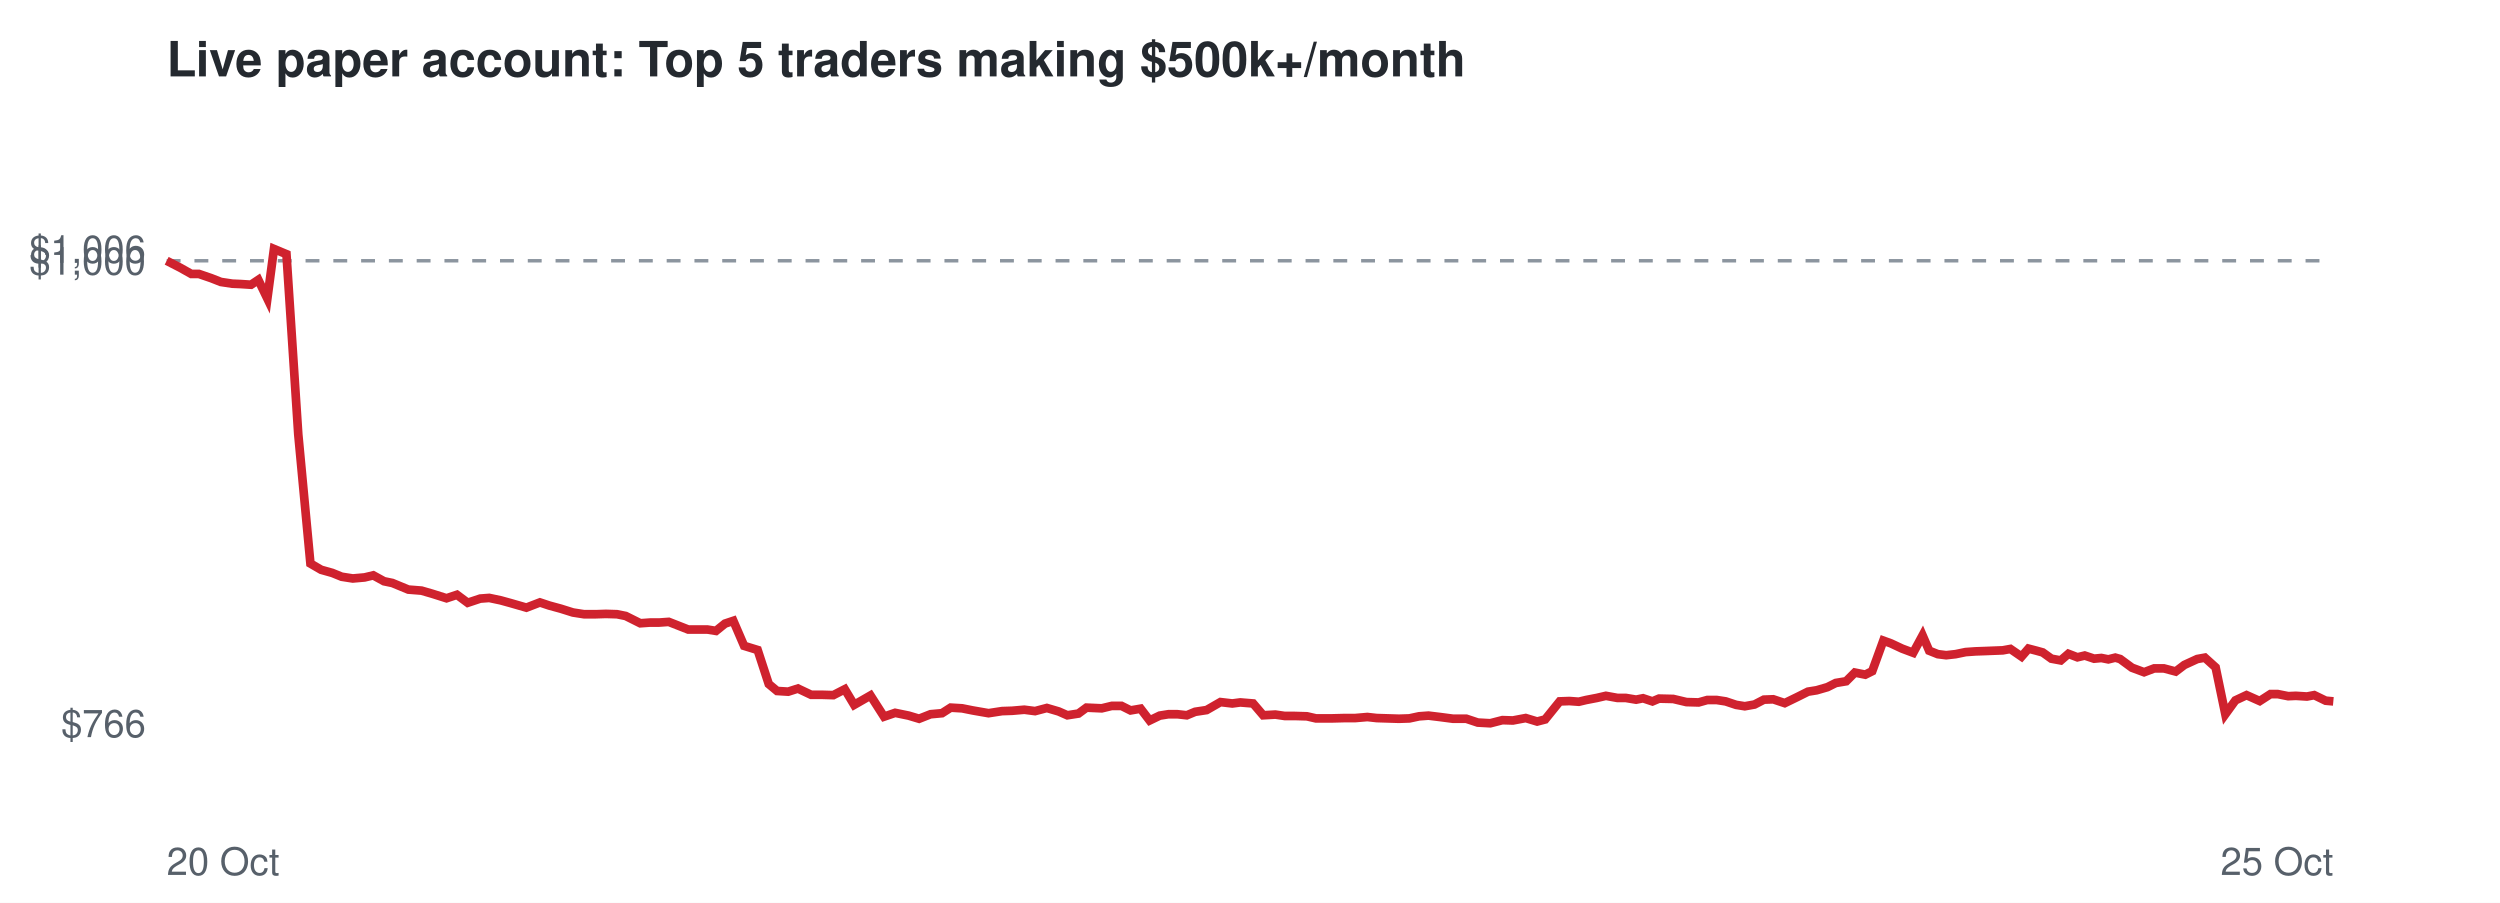
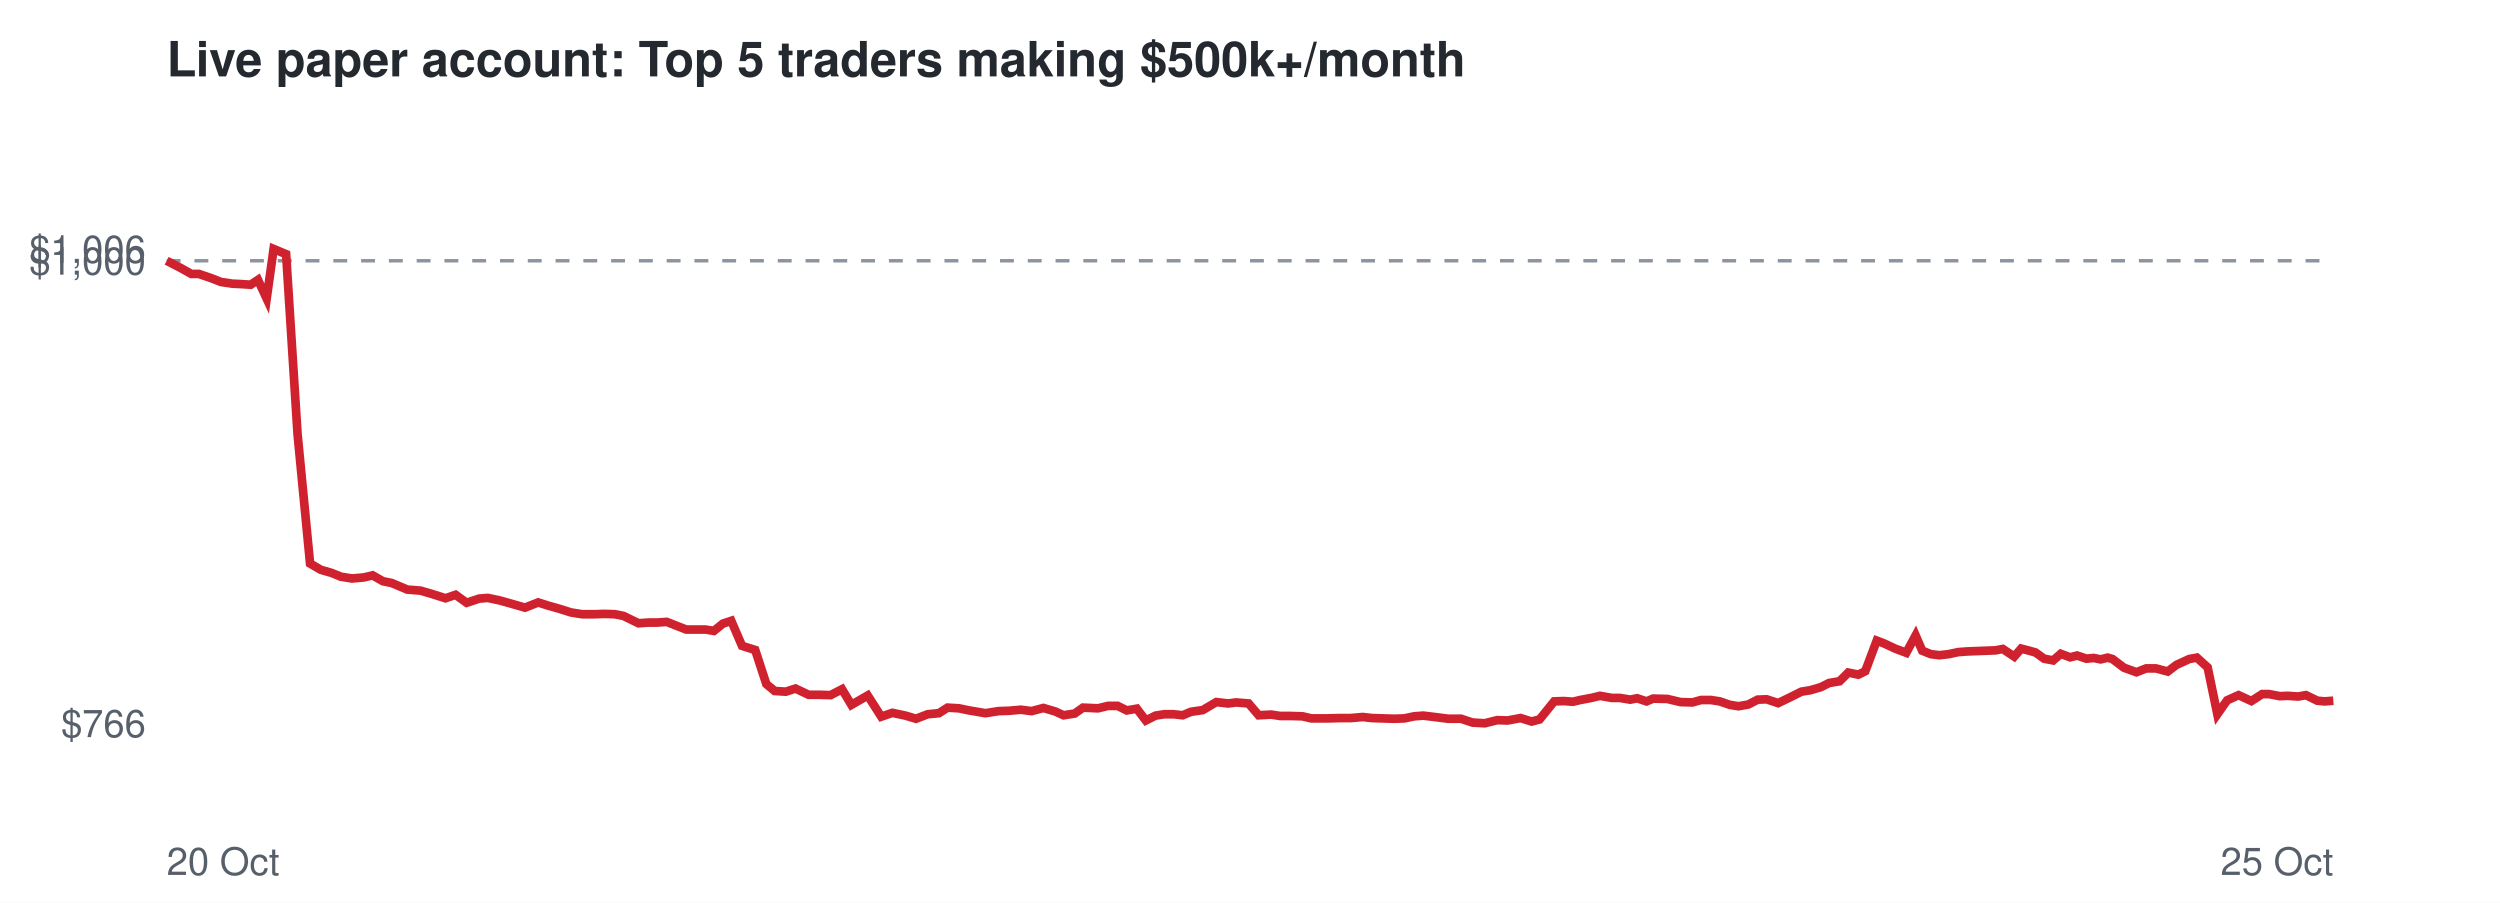
<svg xmlns="http://www.w3.org/2000/svg" viewBox="0 0 720 260" font-family="Helvetica,Arial,sans-serif">
  <rect width="720" height="260" fill="#ffffff" />
  <text x="48" y="22" font-size="14" font-weight="bold" fill="#24292f">Live paper account: Top 5 traders making $500k+/month</text>
  <line x1="48" x2="672" y1="75.1" y2="75.1" stroke="#8c959f" stroke-dasharray="4 4" />
  <text x="42" y="212.3" font-size="11" text-anchor="end" fill="#57606a">$766</text>
  <text x="42" y="79.1" font-size="11" text-anchor="end" fill="#57606a">$1,000</text>
  <text x="42" y="75.7" font-size="11" text-anchor="end" fill="#57606a">$1,006</text>
  <text x="48" y="252" font-size="11" fill="#57606a">20 Oct</text>
  <text x="672" y="252" font-size="11" text-anchor="end" fill="#57606a">25 Oct</text>
-   <polyline points="48.0,75.1 51.9,77.1 55.1,78.9 57.3,78.9 60.8,80.1 63.6,81.2 66.9,81.7 69.2,81.8 72.3,82.0 74.4,80.6 77.0,86.0 78.9,71.7 82.5,73.2 85.9,125.1 89.4,162.3 92.5,164.1 95.7,165.0 98.4,166.1 101.6,166.6 105.0,166.3 107.5,165.7 110.6,167.4 113.0,167.9 117.6,169.8 121.4,170.1 124.5,171.0 128.6,172.3 131.6,171.3 134.7,173.6 138.3,172.4 140.9,172.2 144.2,172.9 147.1,173.7 151.6,175.0 155.5,173.5 158.2,174.4 161.5,175.3 165.0,176.4 168.2,176.9 171.6,176.9 174.5,176.8 177.7,176.9 180.2,177.4 184.4,179.5 187.2,179.3 189.8,179.3 192.6,179.1 195.4,180.2 198.2,181.3 201.0,181.3 203.7,181.3 206.2,181.7 208.8,179.6 211.2,178.8 214.3,186.0 218.2,187.2 221.4,197.0 223.8,199.0 227.0,199.2 229.8,198.3 233.6,200.1 236.7,200.1 240.0,200.2 243.3,198.5 246.0,203.0 250.7,200.3 254.6,206.4 257.8,205.3 261.7,206.1 264.7,207.0 268.0,205.7 271.3,205.4 273.8,203.8 277.1,204.0 280.1,204.6 284.7,205.4 288.6,204.8 291.5,204.7 295.0,204.4 298.1,204.8 301.5,203.9 304.9,204.9 307.4,206.0 310.6,205.5 312.9,203.8 317.3,204.0 320.2,203.3 323.0,203.3 325.6,204.6 328.5,204.1 331.1,207.5 334.0,206.1 336.5,205.7 339.1,205.7 341.8,206.0 344.2,205.0 347.5,204.5 351.5,202.2 354.9,202.6 357.2,202.3 360.9,202.6 363.8,206.0 367.3,205.8 370.0,206.2 372.9,206.2 376.4,206.3 379.0,206.9 383.5,206.9 387.3,206.8 390.3,206.8 393.8,206.5 396.5,206.8 399.7,206.9 402.9,207.0 405.9,206.9 408.7,206.3 411.4,206.1 414.7,206.5 418.5,207.0 422.3,207.0 425.6,208.1 429.2,208.3 432.7,207.4 435.7,207.5 439.4,206.8 442.7,207.8 445.0,207.2 449.2,202.0 452.0,201.9 454.7,202.1 456.8,201.6 459.9,201.0 462.5,200.4 465.8,201.0 468.2,201.0 471.2,201.5 473.2,201.1 475.9,202.0 477.8,201.2 481.9,201.3 485.7,202.2 489.2,202.3 491.7,201.6 494.4,201.6 497.0,202.0 500.0,203.0 502.5,203.4 505.3,202.9 508.0,201.5 510.7,201.4 514.0,202.5 517.7,200.7 520.7,199.2 523.2,198.8 526.3,197.9 528.7,196.7 531.7,196.2 534.2,193.7 537.2,194.3 539.2,193.3 542.4,184.5 544.6,185.3 547.8,186.8 551.0,188.0 553.7,183.0 555.6,187.4 558.1,188.4 560.5,188.7 563.2,188.4 566.1,187.8 568.9,187.6 571.7,187.5 574.2,187.4 576.8,187.3 579.0,186.9 582.2,189.1 584.2,186.8 586.5,187.4 588.3,187.9 590.8,189.7 593.5,190.2 595.7,188.3 598.3,189.3 600.4,188.8 603.1,189.7 605.2,189.5 607.2,189.9 609.2,189.4 610.6,189.8 614.0,192.3 617.5,193.6 620.4,192.5 623.2,192.5 626.6,193.4 629.1,191.5 632.8,189.8 635.0,189.4 638.1,192.2 640.9,205.7 643.8,201.7 647.0,200.2 650.8,201.9 653.9,199.9 656.0,199.9 659.0,200.5 661.2,200.4 664.4,200.6 666.5,200.2 669.8,201.8 672.0,202.0" fill="none" stroke="#cf222e" stroke-width="2.5" />
+   <polyline points="48.0,75.1 51.9,77.1 55.1,78.9 57.3,78.9 60.8,80.1 63.6,81.2 66.9,81.7 69.1,81.8 72.2,82.0 74.3,80.6 76.8,86.0 78.8,71.7 82.4,73.2 85.7,125.1 89.3,162.3 92.4,164.1 95.5,165.0 98.2,166.1 101.4,166.6 104.8,166.3 107.3,165.7 110.3,167.4 112.8,167.9 117.3,169.8 121.1,170.1 124.2,171.0 128.3,172.3 131.2,171.3 134.4,173.6 138.0,172.4 140.5,172.2 143.8,172.9 146.7,173.7 151.2,175.0 155.0,173.5 157.8,174.4 161.0,175.3 164.5,176.4 167.7,176.9 171.2,176.9 174.0,176.8 177.1,176.9 179.6,177.4 183.9,179.5 186.7,179.3 189.2,179.3 192.0,179.1 194.8,180.2 197.6,181.3 200.4,181.3 203.1,181.3 205.6,181.7 208.2,179.6 210.6,178.8 213.7,186.0 217.5,187.2 220.7,197.0 223.1,199.0 226.3,199.2 229.1,198.3 232.9,200.1 236.0,200.1 239.2,200.2 242.5,198.5 245.2,203.0 249.9,200.3 253.8,206.4 257.0,205.3 260.8,206.1 263.8,207.0 267.2,205.7 270.4,205.4 272.9,203.8 276.2,204.0 279.1,204.6 283.8,205.4 287.6,204.8 290.6,204.7 294.0,204.4 297.1,204.8 300.5,203.9 303.9,204.9 306.3,206.0 309.5,205.5 311.9,203.8 316.2,204.0 319.1,203.3 321.9,203.3 324.5,204.6 327.4,204.1 330.0,207.5 332.8,206.1 335.3,205.7 338.0,205.7 340.6,206.0 343.0,205.0 346.4,204.5 350.3,202.2 353.7,202.6 356.0,202.3 359.6,202.6 362.5,206.0 366.1,205.8 368.7,206.2 371.6,206.2 375.1,206.3 377.7,206.9 382.2,206.9 385.9,206.8 389.0,206.8 392.5,206.5 395.1,206.8 398.3,206.9 401.5,207.0 404.4,206.9 407.3,206.3 409.9,206.1 413.2,206.5 417.1,207.0 420.8,207.0 424.1,208.1 427.6,208.3 431.2,207.4 434.2,207.5 437.9,206.8 441.1,207.8 443.4,207.2 447.6,202.0 450.4,201.9 453.0,202.1 455.1,201.6 458.3,201.0 460.8,200.4 464.2,201.0 466.5,201.0 469.5,201.5 471.5,201.1 474.2,202.0 476.1,201.2 480.2,201.3 484.0,202.2 487.4,202.3 489.9,201.6 492.7,201.6 495.3,202.0 498.2,203.0 500.7,203.4 503.5,202.9 506.2,201.5 508.8,201.4 512.1,202.5 515.8,200.7 518.8,199.2 521.3,198.8 524.4,197.9 526.8,196.7 529.8,196.2 532.3,193.7 535.2,194.3 537.2,193.3 540.5,184.5 542.6,185.3 545.8,186.8 549.0,188.0 551.7,183.0 553.6,187.4 556.1,188.4 558.5,188.7 561.2,188.4 564.0,187.8 566.8,187.6 569.6,187.5 572.1,187.4 574.7,187.3 576.8,186.9 580.1,189.1 582.1,186.8 584.4,187.4 586.2,187.9 588.7,189.7 591.3,190.2 593.5,188.3 596.2,189.3 598.2,188.8 600.9,189.7 603.0,189.5 605.0,189.9 607.0,189.4 608.4,189.8 611.7,192.3 615.3,193.6 618.1,192.5 620.9,192.5 624.3,193.4 626.8,191.5 630.5,189.8 632.7,189.4 635.8,192.2 638.6,205.7 641.4,201.7 644.7,200.2 648.4,201.9 651.5,199.9 653.5,199.9 656.6,200.5 658.8,200.4 661.9,200.6 664.1,200.2 667.4,201.8 669.5,202.0 672.0,201.8" fill="none" stroke="#cf222e" stroke-width="2.5" />
</svg>
